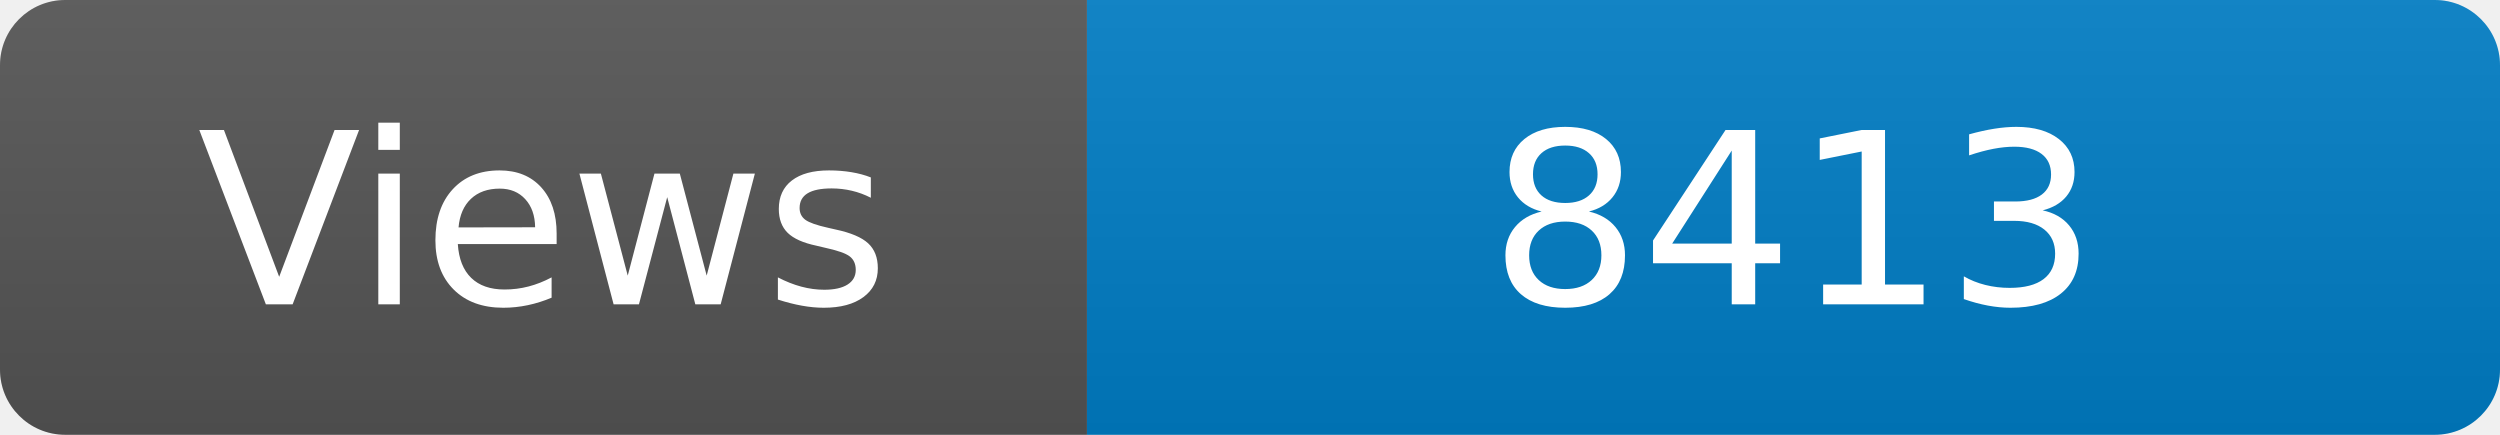
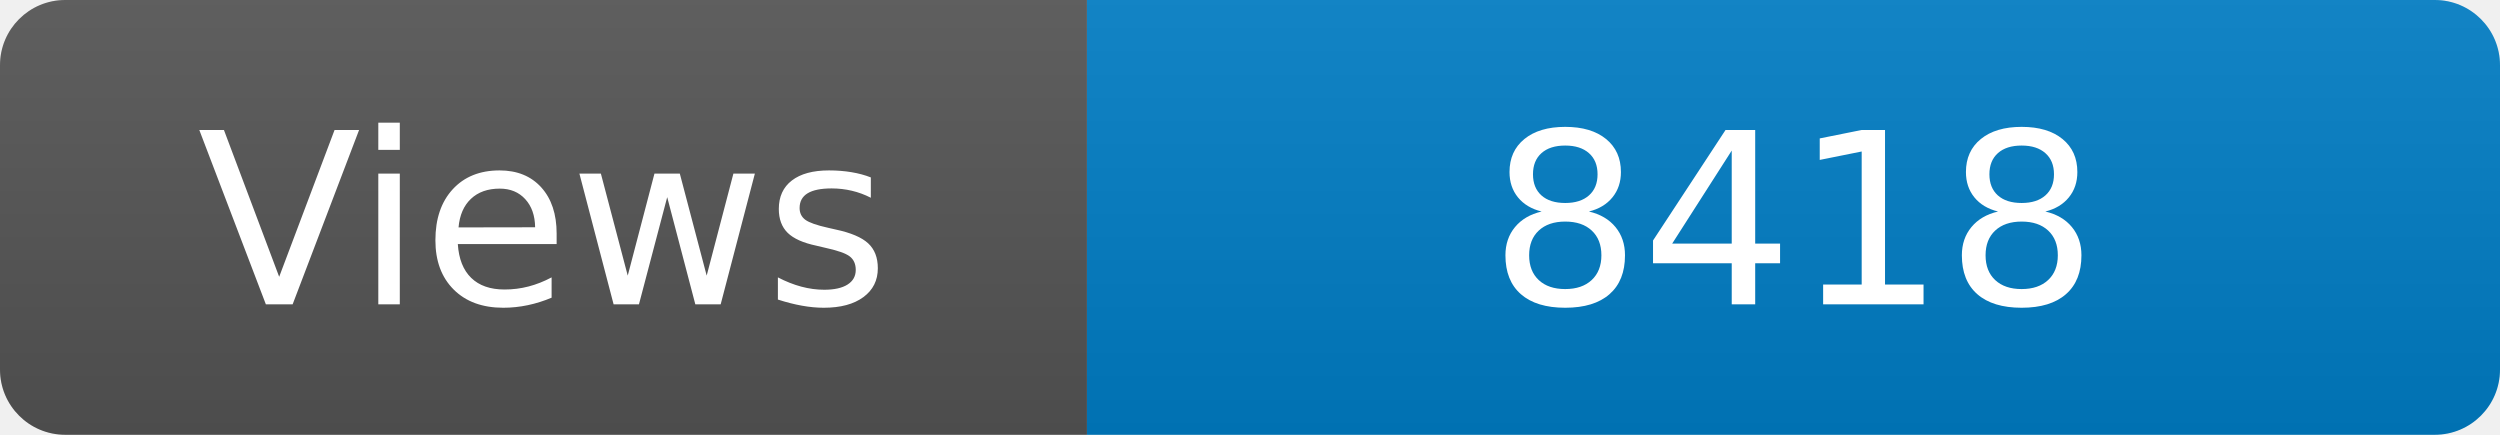
<svg xmlns="http://www.w3.org/2000/svg" width="115" height="20" role="img" aria-label="Maintained?: yes">
  <linearGradient id="s" x2="0" y2="100%">
    <stop offset="0" stop-color="#bbb" stop-opacity=".1" />
    <stop offset="1" stop-opacity=".1" />
  </linearGradient>
  <clipPath id="r">
    <rect width="115" height="20" rx="3" fill="#fff" />
  </clipPath>
  <g clip-path="url(#r)">
    <rect width="50" height="20" fill="#555" />
    <rect x="50" width="160" height="20" fill="#007ec6" />
    <rect width="115" height="20" fill="url(#s)" />
  </g>
  <g fill="#fff" text-anchor="middle" font-family="Verdana,Geneva,DejaVu Sans,sans-serif" font-size="110">
    <text x="250" y="140" transform="scale(.1)" fill="#fff">Views</text>
-     <text x="825" y="140" transform="scale(.1)" fill="#fff">8413</text>
+     <text x="825" y="140" transform="scale(.1)" fill="#fff">8418</text>
  </g>
</svg>
